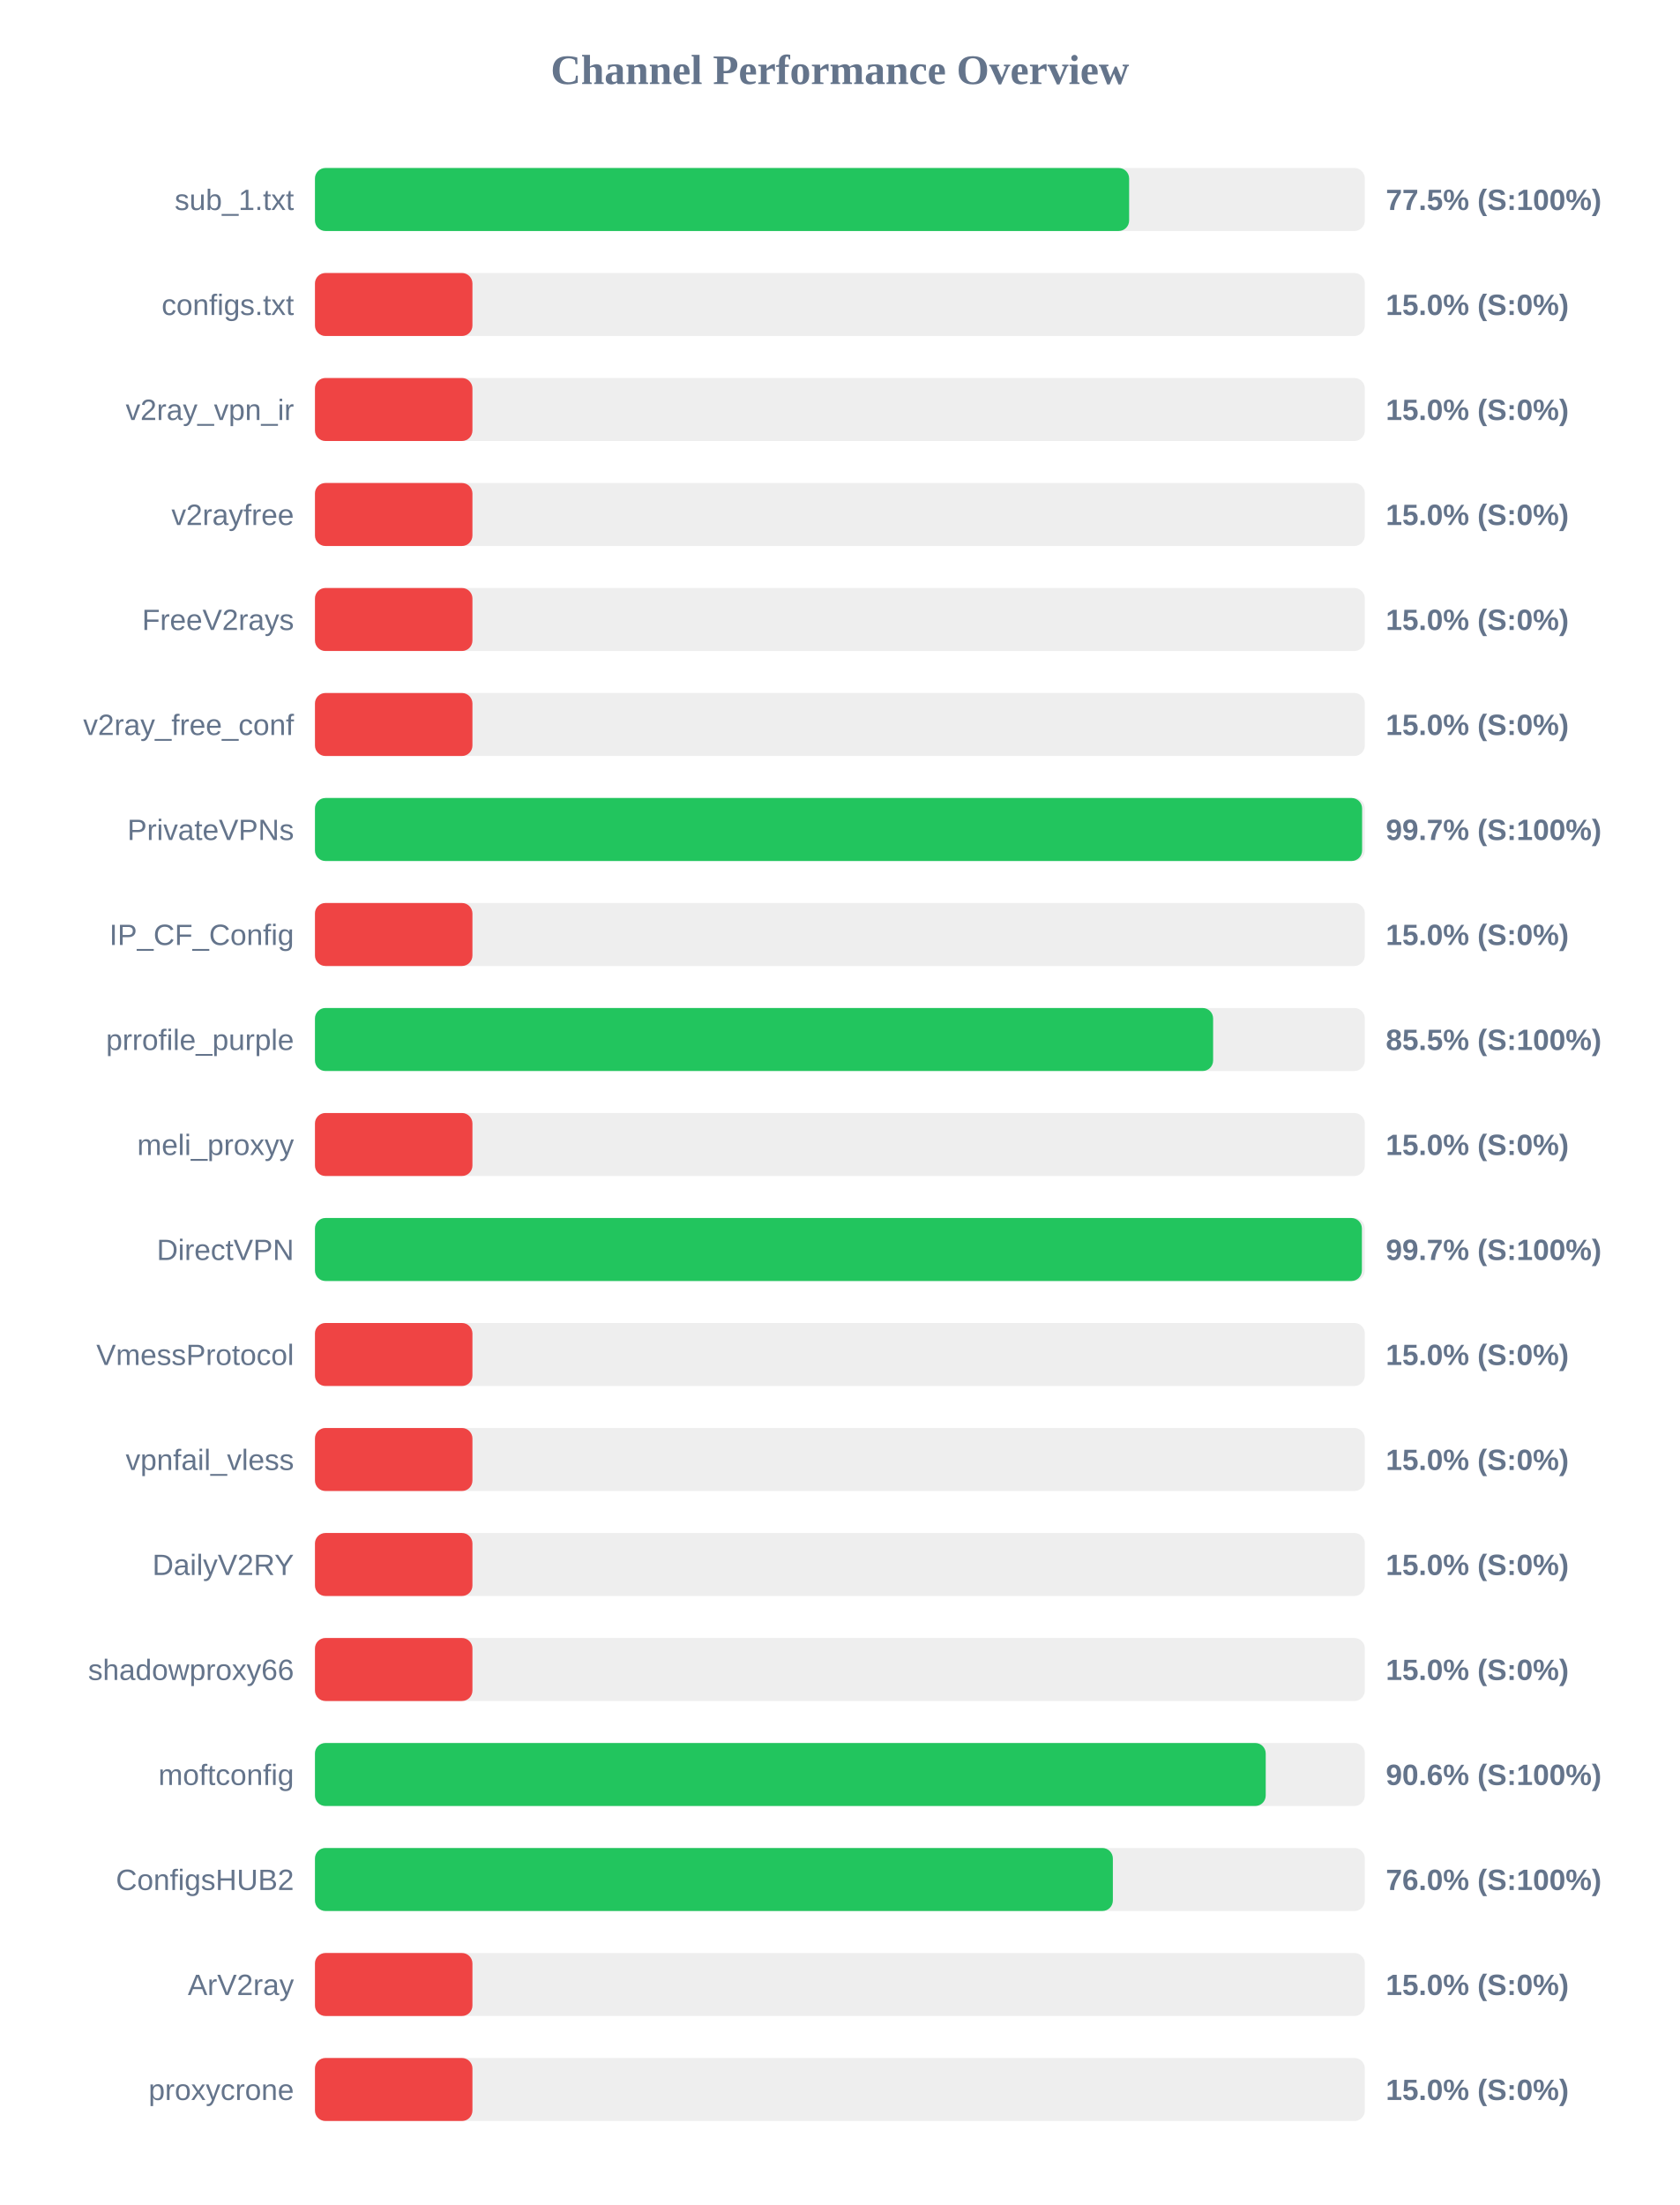
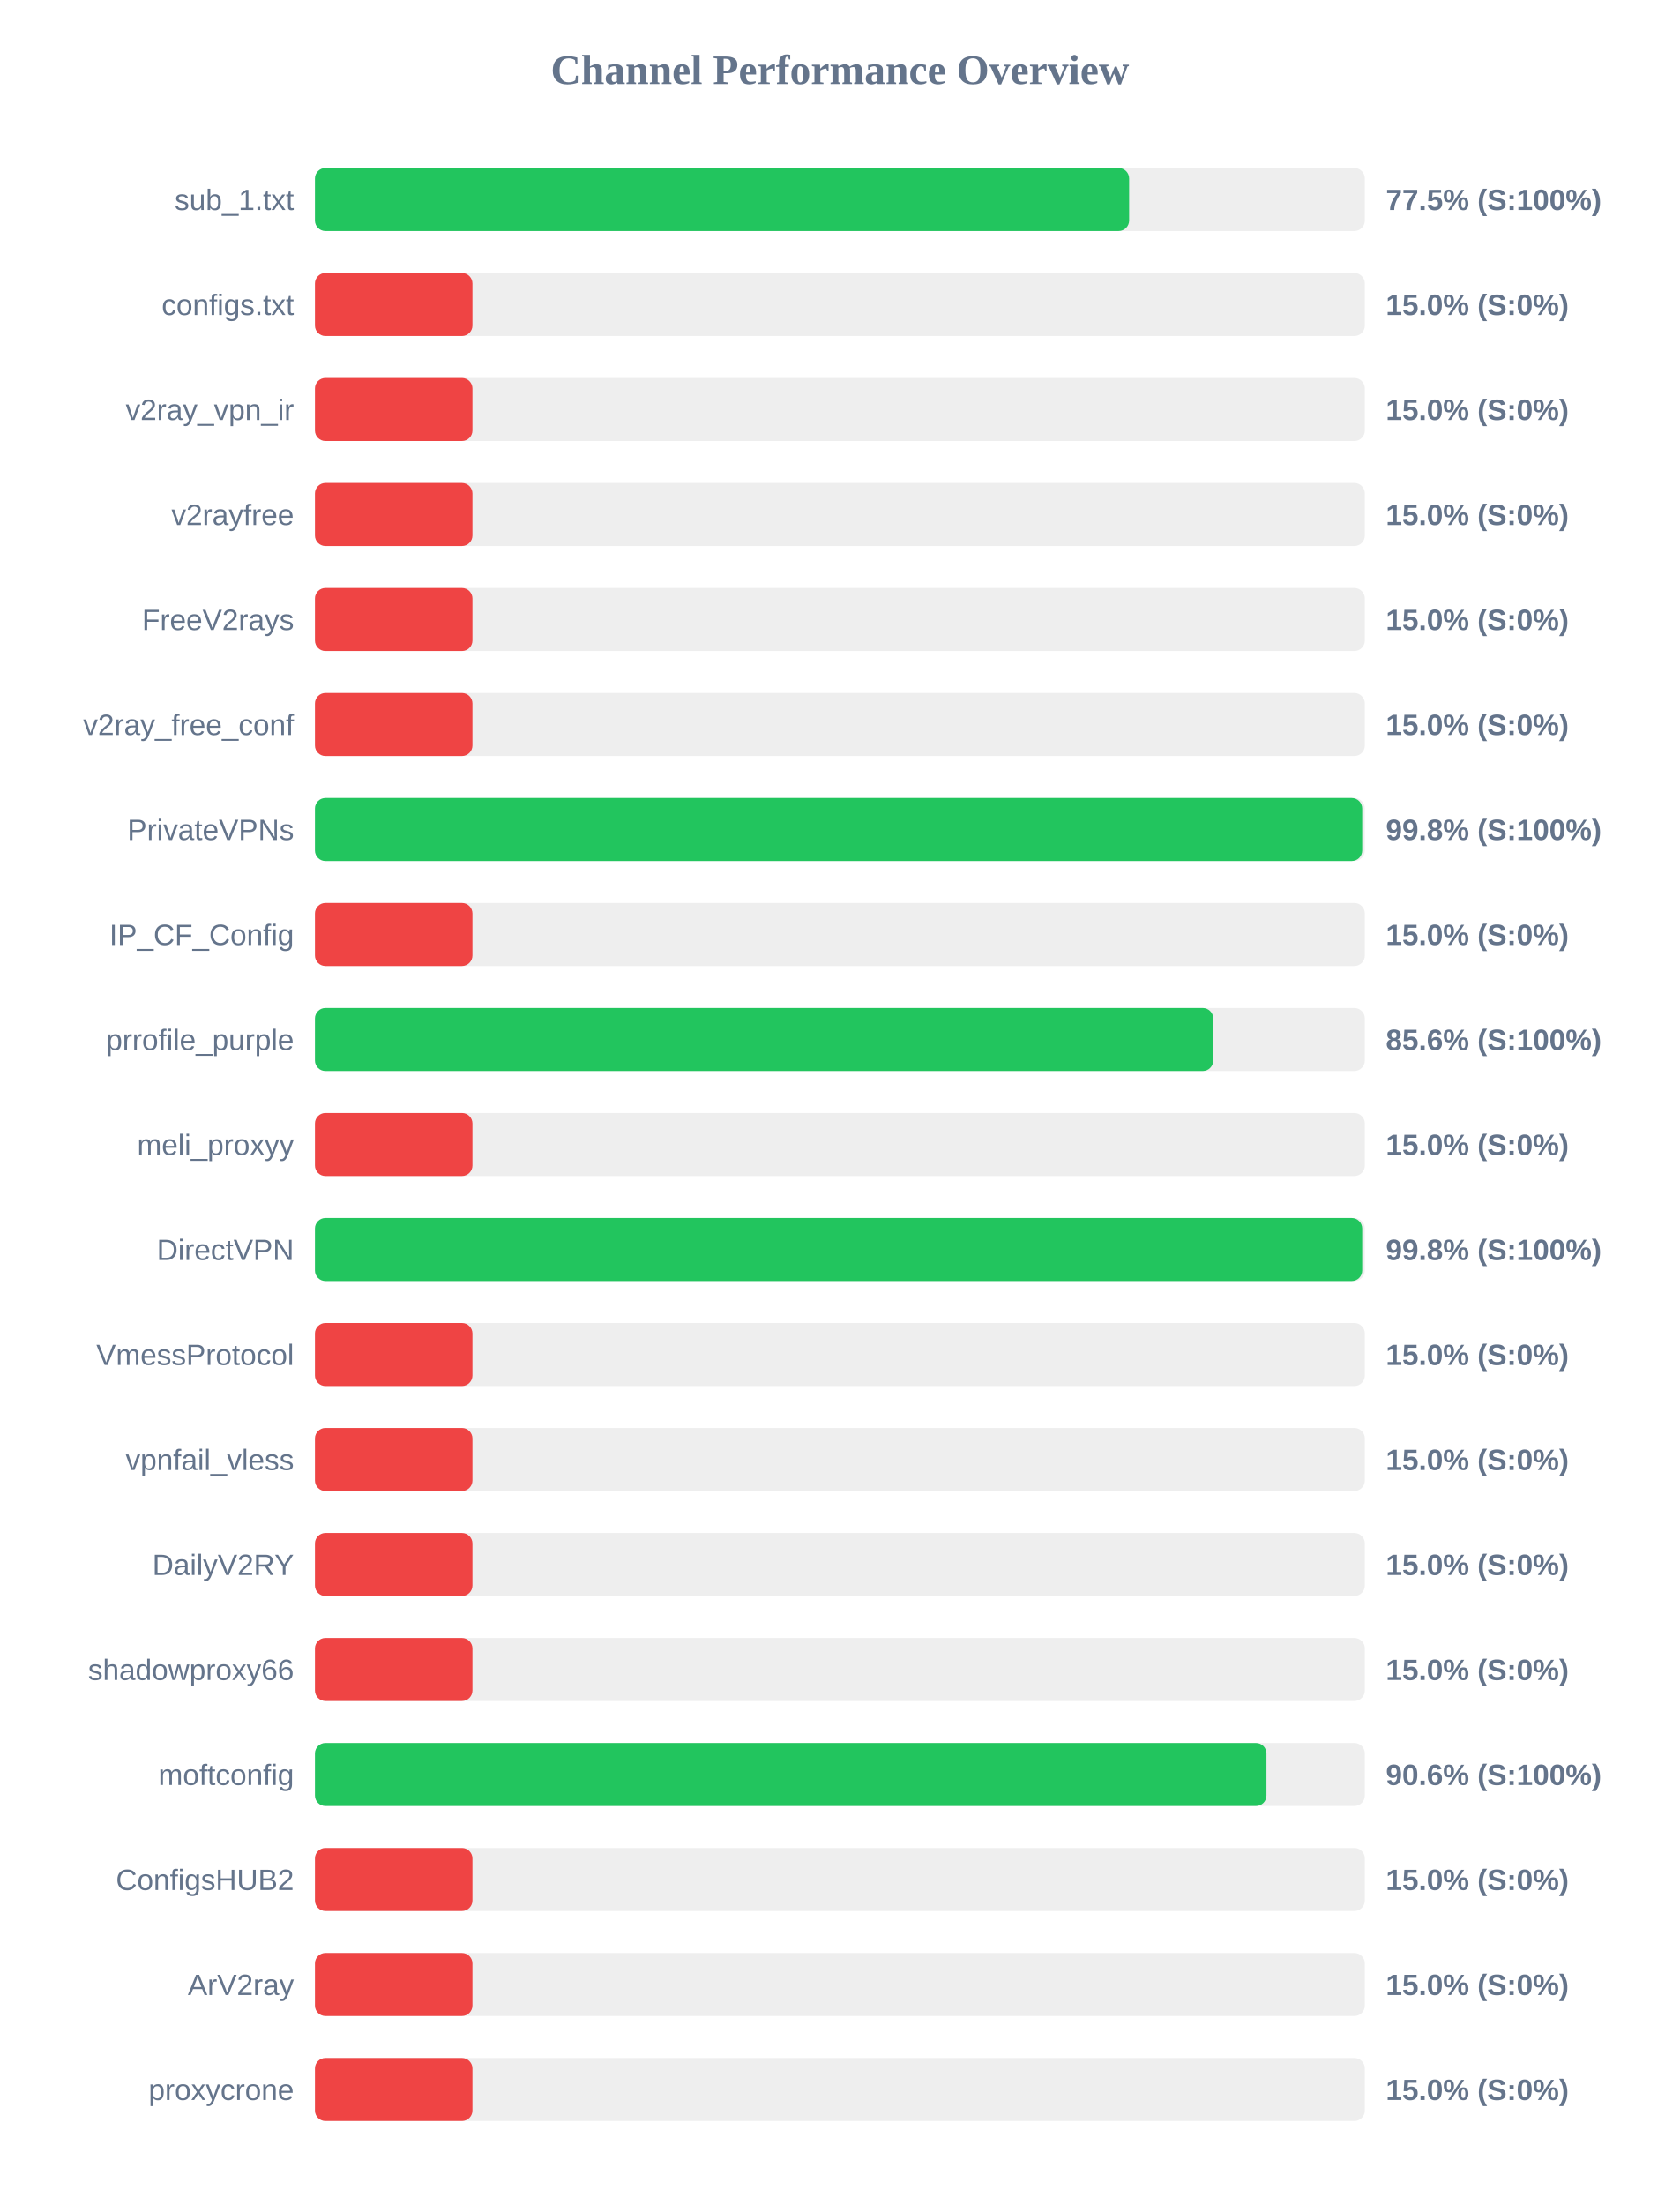
<svg xmlns="http://www.w3.org/2000/svg" width="800" height="1050" version="1.1">
  <style>
        .row { font: 14px Arial; fill: #64748b; }
        .score { font: bold 14px Arial; fill: #64748b; }
    </style>
  <text x="400" y="40" text-anchor="middle" font-size="20px" font-weight="bold" fill="#64748b">Channel Performance Overview</text>
  <rect x="150" y="80" width="500" height="30" fill="#eee" rx="5" />
  <rect x="150" y="80" width="387.75" height="30" fill="#22c55e" rx="5" />
  <text x="140" y="100" text-anchor="end" class="row">sub_1.txt</text>
  <text x="660" y="100" text-anchor="start" class="score">77.5% (S:100%)</text>
  <rect x="150" y="130" width="500" height="30" fill="#eee" rx="5" />
  <rect x="150" y="130" width="75.0" height="30" fill="#ef4444" rx="5" />
  <text x="140" y="150" text-anchor="end" class="row">configs.txt</text>
  <text x="660" y="150" text-anchor="start" class="score">15.0% (S:0%)</text>
  <rect x="150" y="180" width="500" height="30" fill="#eee" rx="5" />
  <rect x="150" y="180" width="75.0" height="30" fill="#ef4444" rx="5" />
  <text x="140" y="200" text-anchor="end" class="row">v2ray_vpn_ir</text>
  <text x="660" y="200" text-anchor="start" class="score">15.0% (S:0%)</text>
  <rect x="150" y="230" width="500" height="30" fill="#eee" rx="5" />
  <rect x="150" y="230" width="75.0" height="30" fill="#ef4444" rx="5" />
  <text x="140" y="250" text-anchor="end" class="row">v2rayfree</text>
  <text x="660" y="250" text-anchor="start" class="score">15.0% (S:0%)</text>
  <rect x="150" y="280" width="500" height="30" fill="#eee" rx="5" />
  <rect x="150" y="280" width="75.0" height="30" fill="#ef4444" rx="5" />
  <text x="140" y="300" text-anchor="end" class="row">FreeV2rays</text>
  <text x="660" y="300" text-anchor="start" class="score">15.0% (S:0%)</text>
  <rect x="150" y="330" width="500" height="30" fill="#eee" rx="5" />
  <rect x="150" y="330" width="75.0" height="30" fill="#ef4444" rx="5" />
  <text x="140" y="350" text-anchor="end" class="row">v2ray_free_conf</text>
  <text x="660" y="350" text-anchor="start" class="score">15.0% (S:0%)</text>
  <rect x="150" y="380" width="500" height="30" fill="#eee" rx="5" />
-   <rect x="150" y="380" width="498.7" height="30" fill="#22c55e" rx="5" />
+   <rect x="150" y="380" width="498.75" height="30" fill="#22c55e" rx="5" />
  <text x="140" y="400" text-anchor="end" class="row">PrivateVPNs</text>
-   <text x="660" y="400" text-anchor="start" class="score">99.7% (S:100%)</text>
+   <text x="660" y="400" text-anchor="start" class="score">99.8% (S:100%)</text>
  <rect x="150" y="430" width="500" height="30" fill="#eee" rx="5" />
  <rect x="150" y="430" width="75.0" height="30" fill="#ef4444" rx="5" />
  <text x="140" y="450" text-anchor="end" class="row">IP_CF_Config</text>
  <text x="660" y="450" text-anchor="start" class="score">15.0% (S:0%)</text>
  <rect x="150" y="480" width="500" height="30" fill="#eee" rx="5" />
-   <rect x="150" y="480" width="427.75" height="30" fill="#22c55e" rx="5" />
+   <rect x="150" y="480" width="427.8" height="30" fill="#22c55e" rx="5" />
  <text x="140" y="500" text-anchor="end" class="row">prrofile_purple</text>
-   <text x="660" y="500" text-anchor="start" class="score">85.5% (S:100%)</text>
+   <text x="660" y="500" text-anchor="start" class="score">85.6% (S:100%)</text>
  <rect x="150" y="530" width="500" height="30" fill="#eee" rx="5" />
  <rect x="150" y="530" width="75.0" height="30" fill="#ef4444" rx="5" />
  <text x="140" y="550" text-anchor="end" class="row">meli_proxyy</text>
  <text x="660" y="550" text-anchor="start" class="score">15.0% (S:0%)</text>
  <rect x="150" y="580" width="500" height="30" fill="#eee" rx="5" />
-   <rect x="150" y="580" width="498.6" height="30" fill="#22c55e" rx="5" />
+   <rect x="150" y="580" width="498.75" height="30" fill="#22c55e" rx="5" />
  <text x="140" y="600" text-anchor="end" class="row">DirectVPN</text>
-   <text x="660" y="600" text-anchor="start" class="score">99.7% (S:100%)</text>
+   <text x="660" y="600" text-anchor="start" class="score">99.8% (S:100%)</text>
  <rect x="150" y="630" width="500" height="30" fill="#eee" rx="5" />
  <rect x="150" y="630" width="75.0" height="30" fill="#ef4444" rx="5" />
  <text x="140" y="650" text-anchor="end" class="row">VmessProtocol</text>
  <text x="660" y="650" text-anchor="start" class="score">15.0% (S:0%)</text>
  <rect x="150" y="680" width="500" height="30" fill="#eee" rx="5" />
  <rect x="150" y="680" width="75.0" height="30" fill="#ef4444" rx="5" />
  <text x="140" y="700" text-anchor="end" class="row">vpnfail_vless</text>
  <text x="660" y="700" text-anchor="start" class="score">15.0% (S:0%)</text>
  <rect x="150" y="730" width="500" height="30" fill="#eee" rx="5" />
  <rect x="150" y="730" width="75.0" height="30" fill="#ef4444" rx="5" />
  <text x="140" y="750" text-anchor="end" class="row">DailyV2RY</text>
  <text x="660" y="750" text-anchor="start" class="score">15.0% (S:0%)</text>
  <rect x="150" y="780" width="500" height="30" fill="#eee" rx="5" />
  <rect x="150" y="780" width="75.0" height="30" fill="#ef4444" rx="5" />
  <text x="140" y="800" text-anchor="end" class="row">shadowproxy66</text>
  <text x="660" y="800" text-anchor="start" class="score">15.0% (S:0%)</text>
  <rect x="150" y="830" width="500" height="30" fill="#eee" rx="5" />
-   <rect x="150" y="830" width="452.8" height="30" fill="#22c55e" rx="5" />
+   <rect x="150" y="830" width="453.15" height="30" fill="#22c55e" rx="5" />
  <text x="140" y="850" text-anchor="end" class="row">moftconfig</text>
  <text x="660" y="850" text-anchor="start" class="score">90.6% (S:100%)</text>
  <rect x="150" y="880" width="500" height="30" fill="#eee" rx="5" />
-   <rect x="150" y="880" width="380.0" height="30" fill="#22c55e" rx="5" />
+   <rect x="150" y="880" width="75.0" height="30" fill="#ef4444" rx="5" />
  <text x="140" y="900" text-anchor="end" class="row">ConfigsHUB2</text>
-   <text x="660" y="900" text-anchor="start" class="score">76.0% (S:100%)</text>
+   <text x="660" y="900" text-anchor="start" class="score">15.0% (S:0%)</text>
  <rect x="150" y="930" width="500" height="30" fill="#eee" rx="5" />
  <rect x="150" y="930" width="75.0" height="30" fill="#ef4444" rx="5" />
  <text x="140" y="950" text-anchor="end" class="row">ArV2ray</text>
  <text x="660" y="950" text-anchor="start" class="score">15.0% (S:0%)</text>
  <rect x="150" y="980" width="500" height="30" fill="#eee" rx="5" />
  <rect x="150" y="980" width="75.0" height="30" fill="#ef4444" rx="5" />
  <text x="140" y="1000" text-anchor="end" class="row">proxycrone</text>
  <text x="660" y="1000" text-anchor="start" class="score">15.0% (S:0%)</text>
</svg>
